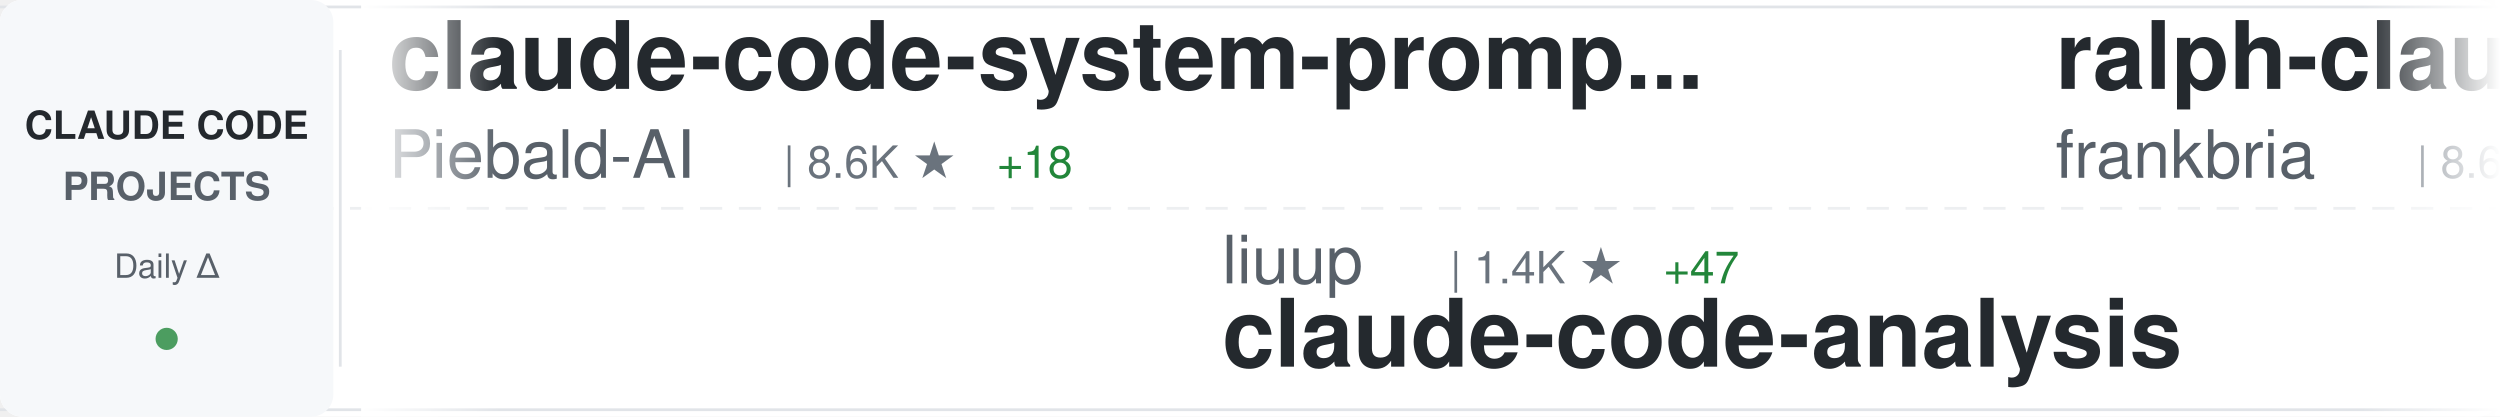
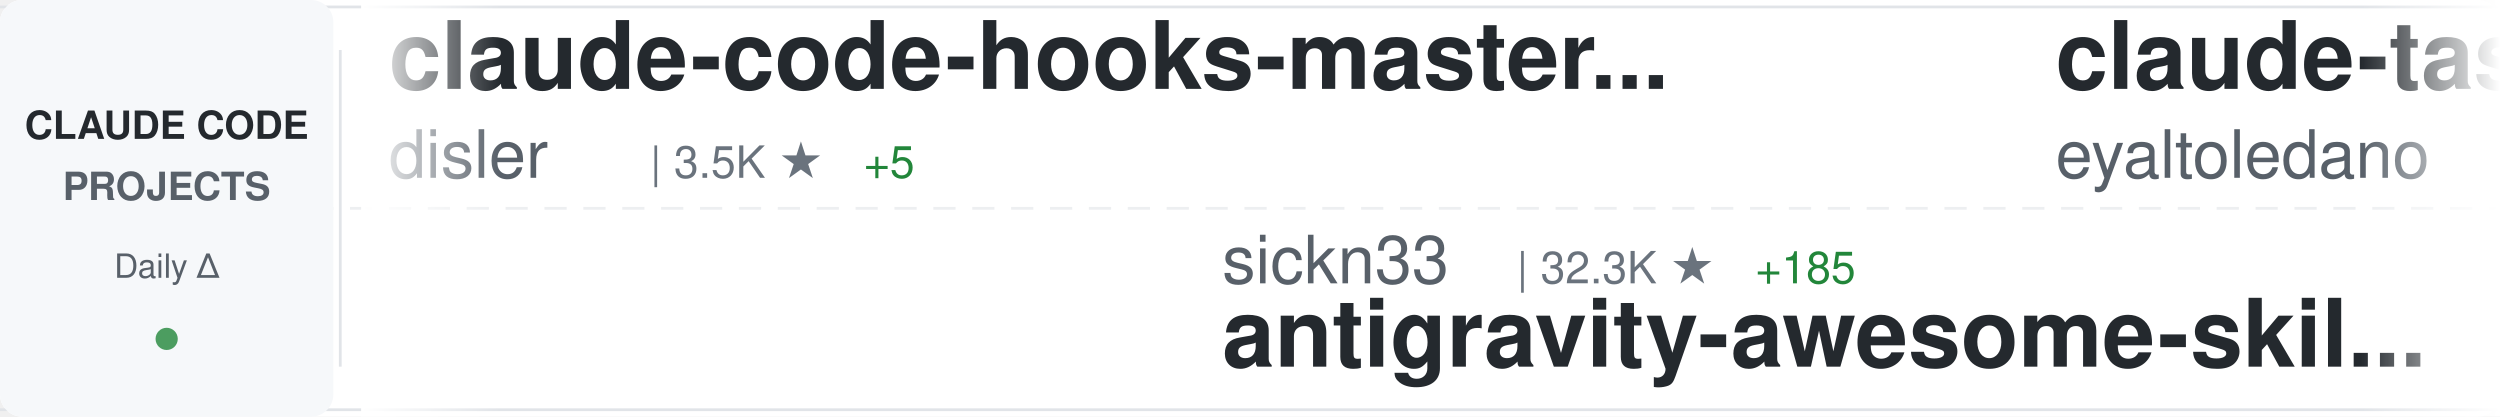
<svg xmlns="http://www.w3.org/2000/svg" width="900" height="150">
  <defs>
    <linearGradient id="awesomeLeftFade" x1="0%" y1="0%" x2="100%" y2="0%">
      <stop offset="0%" style="stop-color:#ffffff;stop-opacity:1" />
      <stop offset="100%" style="stop-color:#ffffff;stop-opacity:0" />
    </linearGradient>
    <linearGradient id="awesomeRightFade" x1="0%" y1="0%" x2="100%" y2="0%">
      <stop offset="0%" style="stop-color:#ffffff;stop-opacity:0" />
      <stop offset="100%" style="stop-color:#ffffff;stop-opacity:1" />
    </linearGradient>
  </defs>
  <rect width="900" height="150" fill="#ffffff" rx="8" />
  <rect x="0" y="2" width="900" height="1" fill="#e1e4e8" />
  <rect x="0" y="147" width="900" height="1" fill="#e1e4e8" />
  <line x1="0" y1="75" x2="900" y2="75" stroke="#e1e4e8" stroke-width="1" stroke-dasharray="8 6" opacity="0.6" />
  <rect x="0" y="0" width="120" height="150" fill="#f6f8fa" rx="8" />
  <text x="60" y="50" font-family="-apple-system, BlinkMacSystemFont, 'Segoe UI', Helvetica, Arial, sans-serif" font-size="14" font-weight="600" fill="#24292e" text-anchor="middle">CLAUDE CODE</text>
  <text x="60" y="72" font-family="-apple-system, BlinkMacSystemFont, 'Segoe UI', Helvetica, Arial, sans-serif" font-size="14" font-weight="600" fill="#586069" text-anchor="middle">PROJECTS</text>
  <text x="60" y="100" font-family="-apple-system, BlinkMacSystemFont, 'Segoe UI', Helvetica, Arial, sans-serif" font-size="12" font-weight="500" fill="#586069" text-anchor="middle">Daily Δ</text>
  <circle cx="60" cy="122" r="4" fill="#22863a" opacity="0.8" />
  <rect x="122" y="18" width="1" height="114" fill="#e1e4e8" />
  <clipPath id="awesomeTickerClip">
    <rect x="130" y="0" width="770" height="150" />
  </clipPath>
  <g clip-path="url(#awesomeTickerClip)">
    <g id="awesomeTickerItems">
      <animateTransform attributeName="transform" attributeType="XML" type="translate" from="0 0" to="-3000 0" dur="54s" repeatCount="indefinite" />
      <g transform="translate(0, 0)">
-         <text x="140" y="32" font-family="-apple-system, BlinkMacSystemFont, 'Segoe UI', Helvetica, Arial, sans-serif" font-size="34" font-weight="600" fill="#24292e">claude-code-system-promp...</text>
-         <text x="140" y="64" font-family="-apple-system, BlinkMacSystemFont, 'Segoe UI', Helvetica, Arial, sans-serif" font-size="24" font-weight="400" fill="#586069">Piebald-AI</text>
-         <text x="282" y="64" font-family="-apple-system, BlinkMacSystemFont, 'Segoe UI', Helvetica, Arial, sans-serif" font-size="16" font-weight="500" fill="#6a737d">| 8.6K ★</text>
-         <text x="359" y="64" font-family="-apple-system, BlinkMacSystemFont, 'Segoe UI', Helvetica, Arial, sans-serif" font-size="16" font-weight="500" fill="#22863a"> +18</text>
+         <text x="140" y="32" font-family="-apple-system, BlinkMacSystemFont, 'Segoe UI', Helvetica, Arial, sans-serif" font-size="34" font-weight="600" fill="#24292e">claude-code-hooks-master...</text>
+         <text x="140" y="64" font-family="-apple-system, BlinkMacSystemFont, 'Segoe UI', Helvetica, Arial, sans-serif" font-size="24" font-weight="400" fill="#586069">disler</text>
+         <text x="234" y="64" font-family="-apple-system, BlinkMacSystemFont, 'Segoe UI', Helvetica, Arial, sans-serif" font-size="16" font-weight="500" fill="#6a737d">| 3.5K ★</text>
+         <text x="311" y="64" font-family="-apple-system, BlinkMacSystemFont, 'Segoe UI', Helvetica, Arial, sans-serif" font-size="16" font-weight="500" fill="#22863a"> +5</text>
      </g>
      <g transform="translate(300, 0)">
-         <text x="140" y="102" font-family="-apple-system, BlinkMacSystemFont, 'Segoe UI', Helvetica, Arial, sans-serif" font-size="24" font-weight="400" fill="#586069">liuup</text>
-         <text x="222" y="102" font-family="-apple-system, BlinkMacSystemFont, 'Segoe UI', Helvetica, Arial, sans-serif" font-size="16" font-weight="500" fill="#6a737d">| 1.4K ★</text>
-         <text x="299" y="102" font-family="-apple-system, BlinkMacSystemFont, 'Segoe UI', Helvetica, Arial, sans-serif" font-size="16" font-weight="500" fill="#22863a"> +47</text>
-         <text x="140" y="132" font-family="-apple-system, BlinkMacSystemFont, 'Segoe UI', Helvetica, Arial, sans-serif" font-size="34" font-weight="600" fill="#24292e">claude-code-analysis</text>
+         <text x="140" y="102" font-family="-apple-system, BlinkMacSystemFont, 'Segoe UI', Helvetica, Arial, sans-serif" font-size="24" font-weight="400" fill="#586069">sickn33</text>
+         <text x="246" y="102" font-family="-apple-system, BlinkMacSystemFont, 'Segoe UI', Helvetica, Arial, sans-serif" font-size="16" font-weight="500" fill="#6a737d">| 32.3K ★</text>
+         <text x="332" y="102" font-family="-apple-system, BlinkMacSystemFont, 'Segoe UI', Helvetica, Arial, sans-serif" font-size="16" font-weight="500" fill="#22863a"> +185</text>
+         <text x="140" y="132" font-family="-apple-system, BlinkMacSystemFont, 'Segoe UI', Helvetica, Arial, sans-serif" font-size="34" font-weight="600" fill="#24292e">antigravity-awesome-skil...</text>
      </g>
      <g transform="translate(600, 0)">
-         <text x="140" y="32" font-family="-apple-system, BlinkMacSystemFont, 'Segoe UI', Helvetica, Arial, sans-serif" font-size="34" font-weight="600" fill="#24292e">ralph-claude-code</text>
-         <text x="140" y="64" font-family="-apple-system, BlinkMacSystemFont, 'Segoe UI', Helvetica, Arial, sans-serif" font-size="24" font-weight="400" fill="#586069">frankbria</text>
-         <text x="270" y="64" font-family="-apple-system, BlinkMacSystemFont, 'Segoe UI', Helvetica, Arial, sans-serif" font-size="16" font-weight="500" fill="#6a737d">| 8.6K ★</text>
-         <text x="347" y="64" font-family="-apple-system, BlinkMacSystemFont, 'Segoe UI', Helvetica, Arial, sans-serif" font-size="16" font-weight="500" fill="#22863a"> +16</text>
+         <text x="140" y="32" font-family="-apple-system, BlinkMacSystemFont, 'Segoe UI', Helvetica, Arial, sans-serif" font-size="34" font-weight="600" fill="#24292e">claude-task-master</text>
+         <text x="140" y="64" font-family="-apple-system, BlinkMacSystemFont, 'Segoe UI', Helvetica, Arial, sans-serif" font-size="24" font-weight="400" fill="#586069">eyaltoledano</text>
+         <text x="306" y="64" font-family="-apple-system, BlinkMacSystemFont, 'Segoe UI', Helvetica, Arial, sans-serif" font-size="16" font-weight="500" fill="#6a737d">| 26.5K ★</text>
+         <text x="392" y="64" font-family="-apple-system, BlinkMacSystemFont, 'Segoe UI', Helvetica, Arial, sans-serif" font-size="16" font-weight="500" fill="#22863a"> +15</text>
      </g>
      <g transform="translate(900, 0)">
-         <text x="140" y="102" font-family="-apple-system, BlinkMacSystemFont, 'Segoe UI', Helvetica, Arial, sans-serif" font-size="24" font-weight="400" fill="#586069">slopus</text>
-         <text x="234" y="102" font-family="-apple-system, BlinkMacSystemFont, 'Segoe UI', Helvetica, Arial, sans-serif" font-size="16" font-weight="500" fill="#6a737d">| 17.7K ★</text>
-         <text x="320" y="102" font-family="-apple-system, BlinkMacSystemFont, 'Segoe UI', Helvetica, Arial, sans-serif" font-size="16" font-weight="500" fill="#22863a"> +73</text>
-         <text x="140" y="132" font-family="-apple-system, BlinkMacSystemFont, 'Segoe UI', Helvetica, Arial, sans-serif" font-size="34" font-weight="600" fill="#24292e">happy</text>
+         <text x="140" y="102" font-family="-apple-system, BlinkMacSystemFont, 'Segoe UI', Helvetica, Arial, sans-serif" font-size="24" font-weight="400" fill="#586069">zebbern</text>
+         <text x="246" y="102" font-family="-apple-system, BlinkMacSystemFont, 'Segoe UI', Helvetica, Arial, sans-serif" font-size="16" font-weight="500" fill="#6a737d">| 3.9K ★</text>
+         <text x="323" y="102" font-family="-apple-system, BlinkMacSystemFont, 'Segoe UI', Helvetica, Arial, sans-serif" font-size="16" font-weight="500" fill="#22863a"> +1</text>
+         <text x="140" y="132" font-family="-apple-system, BlinkMacSystemFont, 'Segoe UI', Helvetica, Arial, sans-serif" font-size="34" font-weight="600" fill="#24292e">claude-code-guide</text>
      </g>
      <g transform="translate(1200, 0)">
-         <text x="140" y="32" font-family="-apple-system, BlinkMacSystemFont, 'Segoe UI', Helvetica, Arial, sans-serif" font-size="34" font-weight="600" fill="#24292e">edmunds-claude-code</text>
-         <text x="140" y="64" font-family="-apple-system, BlinkMacSystemFont, 'Segoe UI', Helvetica, Arial, sans-serif" font-size="24" font-weight="400" fill="#586069">edmund-io</text>
-         <text x="270" y="64" font-family="-apple-system, BlinkMacSystemFont, 'Segoe UI', Helvetica, Arial, sans-serif" font-size="16" font-weight="500" fill="#6a737d">| 1.4K ★</text>
+         <text x="140" y="32" font-family="-apple-system, BlinkMacSystemFont, 'Segoe UI', Helvetica, Arial, sans-serif" font-size="34" font-weight="600" fill="#24292e">claude-code-spec-workflo...</text>
+         <text x="140" y="64" font-family="-apple-system, BlinkMacSystemFont, 'Segoe UI', Helvetica, Arial, sans-serif" font-size="24" font-weight="400" fill="#586069">Pimzino</text>
+         <text x="246" y="64" font-family="-apple-system, BlinkMacSystemFont, 'Segoe UI', Helvetica, Arial, sans-serif" font-size="16" font-weight="500" fill="#6a737d">| 3.6K ★</text>
+         <text x="323" y="64" font-family="-apple-system, BlinkMacSystemFont, 'Segoe UI', Helvetica, Arial, sans-serif" font-size="16" font-weight="500" fill="#22863a"> +1</text>
      </g>
      <g transform="translate(1500, 0)">
-         <text x="140" y="102" font-family="-apple-system, BlinkMacSystemFont, 'Segoe UI', Helvetica, Arial, sans-serif" font-size="24" font-weight="400" fill="#586069">1rgs</text>
-         <text x="210" y="102" font-family="-apple-system, BlinkMacSystemFont, 'Segoe UI', Helvetica, Arial, sans-serif" font-size="16" font-weight="500" fill="#6a737d">| 3.4K ★</text>
-         <text x="287" y="102" font-family="-apple-system, BlinkMacSystemFont, 'Segoe UI', Helvetica, Arial, sans-serif" font-size="16" font-weight="500" fill="#22863a"> +5</text>
-         <text x="140" y="132" font-family="-apple-system, BlinkMacSystemFont, 'Segoe UI', Helvetica, Arial, sans-serif" font-size="34" font-weight="600" fill="#24292e">claude-code-proxy</text>
+         <text x="140" y="102" font-family="-apple-system, BlinkMacSystemFont, 'Segoe UI', Helvetica, Arial, sans-serif" font-size="24" font-weight="400" fill="#586069">wshobson</text>
+         <text x="258" y="102" font-family="-apple-system, BlinkMacSystemFont, 'Segoe UI', Helvetica, Arial, sans-serif" font-size="16" font-weight="500" fill="#6a737d">| 33.4K ★</text>
+         <text x="344" y="102" font-family="-apple-system, BlinkMacSystemFont, 'Segoe UI', Helvetica, Arial, sans-serif" font-size="16" font-weight="500" fill="#22863a"> +60</text>
+         <text x="140" y="132" font-family="-apple-system, BlinkMacSystemFont, 'Segoe UI', Helvetica, Arial, sans-serif" font-size="34" font-weight="600" fill="#24292e">agents</text>
      </g>
      <g transform="translate(1800, 0)">
-         <text x="140" y="32" font-family="-apple-system, BlinkMacSystemFont, 'Segoe UI', Helvetica, Arial, sans-serif" font-size="34" font-weight="600" fill="#24292e">claude-code-source-code</text>
-         <text x="140" y="64" font-family="-apple-system, BlinkMacSystemFont, 'Segoe UI', Helvetica, Arial, sans-serif" font-size="24" font-weight="400" fill="#586069">777genius</text>
-         <text x="270" y="64" font-family="-apple-system, BlinkMacSystemFont, 'Segoe UI', Helvetica, Arial, sans-serif" font-size="16" font-weight="500" fill="#6a737d">| 894 ★</text>
-         <text x="338" y="64" font-family="-apple-system, BlinkMacSystemFont, 'Segoe UI', Helvetica, Arial, sans-serif" font-size="16" font-weight="500" fill="#22863a"> +1</text>
+         <text x="140" y="32" font-family="-apple-system, BlinkMacSystemFont, 'Segoe UI', Helvetica, Arial, sans-serif" font-size="34" font-weight="600" fill="#24292e">claude-code-base-action</text>
+         <text x="140" y="64" font-family="-apple-system, BlinkMacSystemFont, 'Segoe UI', Helvetica, Arial, sans-serif" font-size="24" font-weight="400" fill="#586069">anthropics</text>
+         <text x="282" y="64" font-family="-apple-system, BlinkMacSystemFont, 'Segoe UI', Helvetica, Arial, sans-serif" font-size="16" font-weight="500" fill="#6a737d">| 787 ★</text>
+         <text x="350" y="64" font-family="-apple-system, BlinkMacSystemFont, 'Segoe UI', Helvetica, Arial, sans-serif" font-size="16" font-weight="500" fill="#22863a"> +1</text>
      </g>
      <g transform="translate(2100, 0)">
-         <text x="140" y="102" font-family="-apple-system, BlinkMacSystemFont, 'Segoe UI', Helvetica, Arial, sans-serif" font-size="24" font-weight="400" fill="#586069">ponponon</text>
-         <text x="258" y="102" font-family="-apple-system, BlinkMacSystemFont, 'Segoe UI', Helvetica, Arial, sans-serif" font-size="16" font-weight="500" fill="#6a737d">| 2.1K ★</text>
-         <text x="335" y="102" font-family="-apple-system, BlinkMacSystemFont, 'Segoe UI', Helvetica, Arial, sans-serif" font-size="16" font-weight="500" fill="#22863a"> +8</text>
-         <text x="140" y="132" font-family="-apple-system, BlinkMacSystemFont, 'Segoe UI', Helvetica, Arial, sans-serif" font-size="34" font-weight="600" fill="#24292e">claude_code_src</text>
+         <text x="140" y="102" font-family="-apple-system, BlinkMacSystemFont, 'Segoe UI', Helvetica, Arial, sans-serif" font-size="24" font-weight="400" fill="#586069">anthropics</text>
+         <text x="282" y="102" font-family="-apple-system, BlinkMacSystemFont, 'Segoe UI', Helvetica, Arial, sans-serif" font-size="16" font-weight="500" fill="#6a737d">| 7.0K ★</text>
+         <text x="359" y="102" font-family="-apple-system, BlinkMacSystemFont, 'Segoe UI', Helvetica, Arial, sans-serif" font-size="16" font-weight="500" fill="#22863a"> +11</text>
+         <text x="140" y="132" font-family="-apple-system, BlinkMacSystemFont, 'Segoe UI', Helvetica, Arial, sans-serif" font-size="34" font-weight="600" fill="#24292e">claude-code-action</text>
      </g>
      <g transform="translate(2400, 0)">
-         <text x="140" y="32" font-family="-apple-system, BlinkMacSystemFont, 'Segoe UI', Helvetica, Arial, sans-serif" font-size="34" font-weight="600" fill="#24292e">Claude-code</text>
-         <text x="140" y="64" font-family="-apple-system, BlinkMacSystemFont, 'Segoe UI', Helvetica, Arial, sans-serif" font-size="24" font-weight="400" fill="#586069">fazxes</text>
-         <text x="234" y="64" font-family="-apple-system, BlinkMacSystemFont, 'Segoe UI', Helvetica, Arial, sans-serif" font-size="16" font-weight="500" fill="#6a737d">| 201 ★</text>
-         <text x="302" y="64" font-family="-apple-system, BlinkMacSystemFont, 'Segoe UI', Helvetica, Arial, sans-serif" font-size="16" font-weight="500" fill="#22863a"> +1</text>
+         <text x="140" y="32" font-family="-apple-system, BlinkMacSystemFont, 'Segoe UI', Helvetica, Arial, sans-serif" font-size="34" font-weight="600" fill="#24292e">claude-code-from-source</text>
+         <text x="140" y="64" font-family="-apple-system, BlinkMacSystemFont, 'Segoe UI', Helvetica, Arial, sans-serif" font-size="24" font-weight="400" fill="#586069">alejandrobalderas</text>
+         <text x="366" y="64" font-family="-apple-system, BlinkMacSystemFont, 'Segoe UI', Helvetica, Arial, sans-serif" font-size="16" font-weight="500" fill="#6a737d">| 1.0K ★</text>
+         <text x="443" y="64" font-family="-apple-system, BlinkMacSystemFont, 'Segoe UI', Helvetica, Arial, sans-serif" font-size="16" font-weight="500" fill="#22863a"> +262</text>
      </g>
      <g transform="translate(2700, 0)">
-         <text x="140" y="102" font-family="-apple-system, BlinkMacSystemFont, 'Segoe UI', Helvetica, Arial, sans-serif" font-size="24" font-weight="400" fill="#586069">diet103</text>
-         <text x="246" y="102" font-family="-apple-system, BlinkMacSystemFont, 'Segoe UI', Helvetica, Arial, sans-serif" font-size="16" font-weight="500" fill="#6a737d">| 9.4K ★</text>
-         <text x="323" y="102" font-family="-apple-system, BlinkMacSystemFont, 'Segoe UI', Helvetica, Arial, sans-serif" font-size="16" font-weight="500" fill="#22863a"> +1</text>
-         <text x="140" y="132" font-family="-apple-system, BlinkMacSystemFont, 'Segoe UI', Helvetica, Arial, sans-serif" font-size="34" font-weight="600" fill="#24292e">claude-code-infrastructu...</text>
+         <text x="140" y="102" font-family="-apple-system, BlinkMacSystemFont, 'Segoe UI', Helvetica, Arial, sans-serif" font-size="24" font-weight="400" fill="#586069">qwibitai</text>
+         <text x="258" y="102" font-family="-apple-system, BlinkMacSystemFont, 'Segoe UI', Helvetica, Arial, sans-serif" font-size="16" font-weight="500" fill="#6a737d">| 27.1K ★</text>
+         <text x="344" y="102" font-family="-apple-system, BlinkMacSystemFont, 'Segoe UI', Helvetica, Arial, sans-serif" font-size="16" font-weight="500" fill="#22863a"> +63</text>
+         <text x="140" y="132" font-family="-apple-system, BlinkMacSystemFont, 'Segoe UI', Helvetica, Arial, sans-serif" font-size="34" font-weight="600" fill="#24292e">nanoclaw</text>
      </g>
      <g transform="translate(3000, 0)">
-         <text x="140" y="32" font-family="-apple-system, BlinkMacSystemFont, 'Segoe UI', Helvetica, Arial, sans-serif" font-size="34" font-weight="600" fill="#24292e">claude-code-system-promp...</text>
-         <text x="140" y="64" font-family="-apple-system, BlinkMacSystemFont, 'Segoe UI', Helvetica, Arial, sans-serif" font-size="24" font-weight="400" fill="#586069">Piebald-AI</text>
-         <text x="282" y="64" font-family="-apple-system, BlinkMacSystemFont, 'Segoe UI', Helvetica, Arial, sans-serif" font-size="16" font-weight="500" fill="#6a737d">| 8.6K ★</text>
-         <text x="359" y="64" font-family="-apple-system, BlinkMacSystemFont, 'Segoe UI', Helvetica, Arial, sans-serif" font-size="16" font-weight="500" fill="#22863a"> +18</text>
+         <text x="140" y="32" font-family="-apple-system, BlinkMacSystemFont, 'Segoe UI', Helvetica, Arial, sans-serif" font-size="34" font-weight="600" fill="#24292e">claude-code-hooks-master...</text>
+         <text x="140" y="64" font-family="-apple-system, BlinkMacSystemFont, 'Segoe UI', Helvetica, Arial, sans-serif" font-size="24" font-weight="400" fill="#586069">disler</text>
+         <text x="234" y="64" font-family="-apple-system, BlinkMacSystemFont, 'Segoe UI', Helvetica, Arial, sans-serif" font-size="16" font-weight="500" fill="#6a737d">| 3.5K ★</text>
+         <text x="311" y="64" font-family="-apple-system, BlinkMacSystemFont, 'Segoe UI', Helvetica, Arial, sans-serif" font-size="16" font-weight="500" fill="#22863a"> +5</text>
      </g>
      <g transform="translate(3300, 0)">
-         <text x="140" y="102" font-family="-apple-system, BlinkMacSystemFont, 'Segoe UI', Helvetica, Arial, sans-serif" font-size="24" font-weight="400" fill="#586069">liuup</text>
-         <text x="222" y="102" font-family="-apple-system, BlinkMacSystemFont, 'Segoe UI', Helvetica, Arial, sans-serif" font-size="16" font-weight="500" fill="#6a737d">| 1.4K ★</text>
-         <text x="299" y="102" font-family="-apple-system, BlinkMacSystemFont, 'Segoe UI', Helvetica, Arial, sans-serif" font-size="16" font-weight="500" fill="#22863a"> +47</text>
-         <text x="140" y="132" font-family="-apple-system, BlinkMacSystemFont, 'Segoe UI', Helvetica, Arial, sans-serif" font-size="34" font-weight="600" fill="#24292e">claude-code-analysis</text>
+         <text x="140" y="102" font-family="-apple-system, BlinkMacSystemFont, 'Segoe UI', Helvetica, Arial, sans-serif" font-size="24" font-weight="400" fill="#586069">sickn33</text>
+         <text x="246" y="102" font-family="-apple-system, BlinkMacSystemFont, 'Segoe UI', Helvetica, Arial, sans-serif" font-size="16" font-weight="500" fill="#6a737d">| 32.3K ★</text>
+         <text x="332" y="102" font-family="-apple-system, BlinkMacSystemFont, 'Segoe UI', Helvetica, Arial, sans-serif" font-size="16" font-weight="500" fill="#22863a"> +185</text>
+         <text x="140" y="132" font-family="-apple-system, BlinkMacSystemFont, 'Segoe UI', Helvetica, Arial, sans-serif" font-size="34" font-weight="600" fill="#24292e">antigravity-awesome-skil...</text>
      </g>
      <g transform="translate(3600, 0)">
-         <text x="140" y="32" font-family="-apple-system, BlinkMacSystemFont, 'Segoe UI', Helvetica, Arial, sans-serif" font-size="34" font-weight="600" fill="#24292e">ralph-claude-code</text>
-         <text x="140" y="64" font-family="-apple-system, BlinkMacSystemFont, 'Segoe UI', Helvetica, Arial, sans-serif" font-size="24" font-weight="400" fill="#586069">frankbria</text>
-         <text x="270" y="64" font-family="-apple-system, BlinkMacSystemFont, 'Segoe UI', Helvetica, Arial, sans-serif" font-size="16" font-weight="500" fill="#6a737d">| 8.6K ★</text>
-         <text x="347" y="64" font-family="-apple-system, BlinkMacSystemFont, 'Segoe UI', Helvetica, Arial, sans-serif" font-size="16" font-weight="500" fill="#22863a"> +16</text>
+         <text x="140" y="32" font-family="-apple-system, BlinkMacSystemFont, 'Segoe UI', Helvetica, Arial, sans-serif" font-size="34" font-weight="600" fill="#24292e">claude-task-master</text>
+         <text x="140" y="64" font-family="-apple-system, BlinkMacSystemFont, 'Segoe UI', Helvetica, Arial, sans-serif" font-size="24" font-weight="400" fill="#586069">eyaltoledano</text>
+         <text x="306" y="64" font-family="-apple-system, BlinkMacSystemFont, 'Segoe UI', Helvetica, Arial, sans-serif" font-size="16" font-weight="500" fill="#6a737d">| 26.5K ★</text>
+         <text x="392" y="64" font-family="-apple-system, BlinkMacSystemFont, 'Segoe UI', Helvetica, Arial, sans-serif" font-size="16" font-weight="500" fill="#22863a"> +15</text>
      </g>
      <g transform="translate(3900, 0)">
-         <text x="140" y="102" font-family="-apple-system, BlinkMacSystemFont, 'Segoe UI', Helvetica, Arial, sans-serif" font-size="24" font-weight="400" fill="#586069">slopus</text>
-         <text x="234" y="102" font-family="-apple-system, BlinkMacSystemFont, 'Segoe UI', Helvetica, Arial, sans-serif" font-size="16" font-weight="500" fill="#6a737d">| 17.7K ★</text>
-         <text x="320" y="102" font-family="-apple-system, BlinkMacSystemFont, 'Segoe UI', Helvetica, Arial, sans-serif" font-size="16" font-weight="500" fill="#22863a"> +73</text>
-         <text x="140" y="132" font-family="-apple-system, BlinkMacSystemFont, 'Segoe UI', Helvetica, Arial, sans-serif" font-size="34" font-weight="600" fill="#24292e">happy</text>
+         <text x="140" y="102" font-family="-apple-system, BlinkMacSystemFont, 'Segoe UI', Helvetica, Arial, sans-serif" font-size="24" font-weight="400" fill="#586069">zebbern</text>
+         <text x="246" y="102" font-family="-apple-system, BlinkMacSystemFont, 'Segoe UI', Helvetica, Arial, sans-serif" font-size="16" font-weight="500" fill="#6a737d">| 3.9K ★</text>
+         <text x="323" y="102" font-family="-apple-system, BlinkMacSystemFont, 'Segoe UI', Helvetica, Arial, sans-serif" font-size="16" font-weight="500" fill="#22863a"> +1</text>
+         <text x="140" y="132" font-family="-apple-system, BlinkMacSystemFont, 'Segoe UI', Helvetica, Arial, sans-serif" font-size="34" font-weight="600" fill="#24292e">claude-code-guide</text>
      </g>
    </g>
  </g>
  <rect x="130" y="0" width="50" height="150" fill="url(#awesomeLeftFade)" />
  <rect x="850" y="0" width="50" height="150" fill="url(#awesomeRightFade)" />
</svg>
